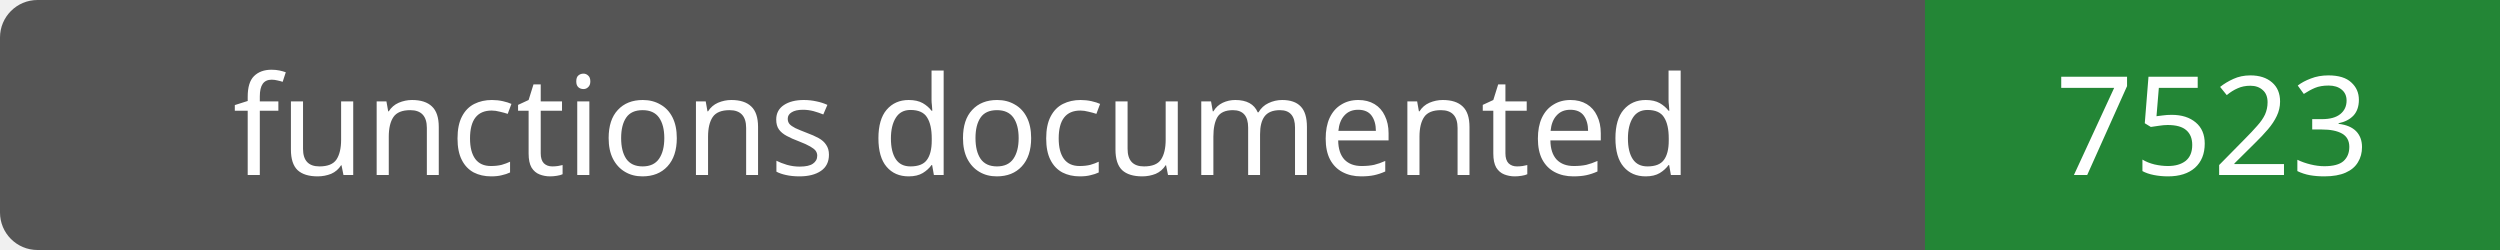
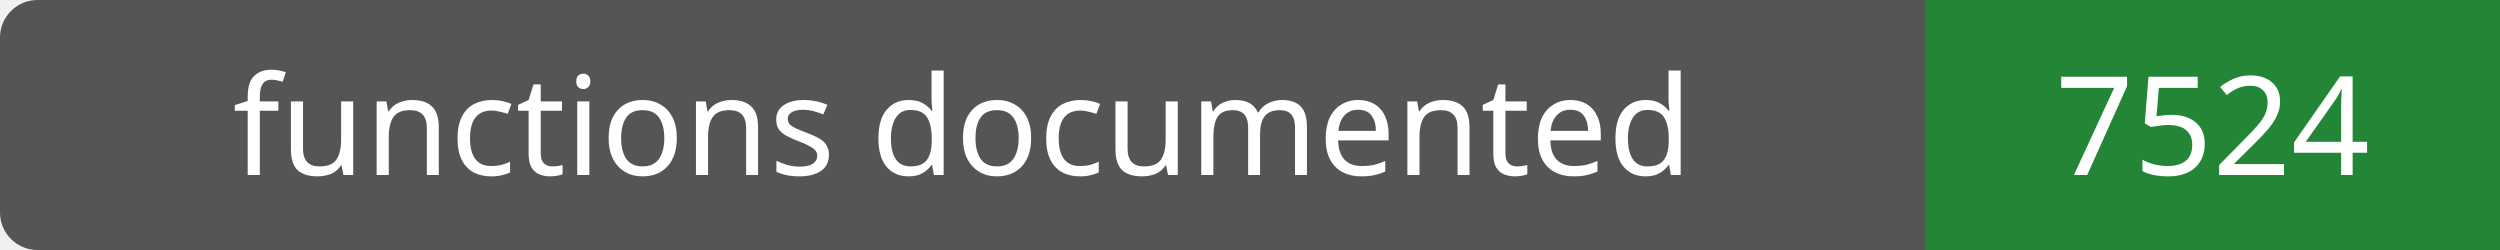
- <svg xmlns="http://www.w3.org/2000/svg" width="200" height="20" role="img" aria-label="functions documented: 7523">
+ <svg xmlns="http://www.w3.org/2000/svg" width="200" height="20" role="img" aria-label="functions documented: 7524">
  <rect width="200" height="20" rx="3" fill="#555" />
  <path fill="#238636" d="M154 0h46v20H154z" />
  <g fill="#fff" text-anchor="middle" font-family="Verdana,sans-serif" font-size="11">
    <text x="77.0" y="14">functions documented</text>
-     <text x="177.0" y="14">7523</text>
+     <text x="177.0" y="14">7524</text>
  </g>
</svg>
